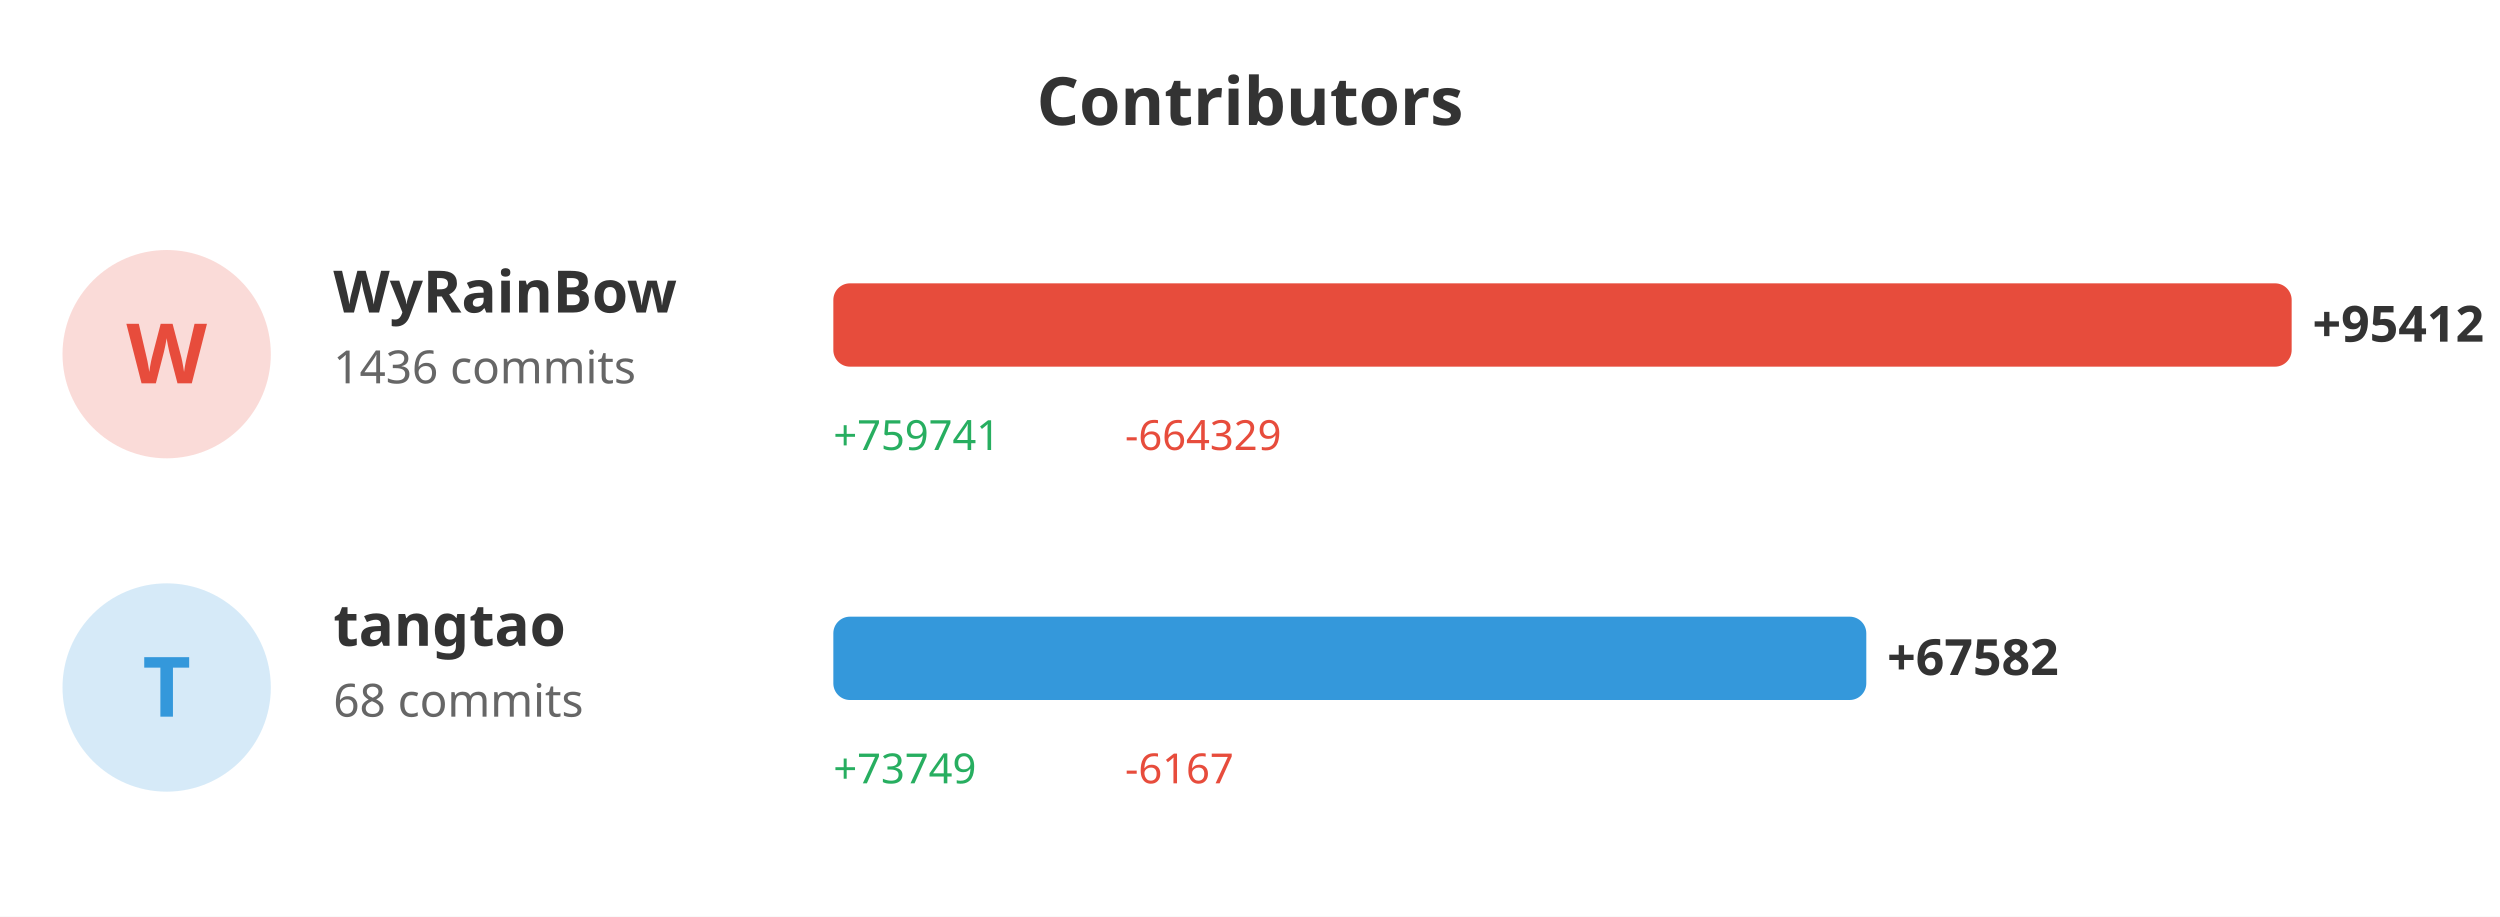
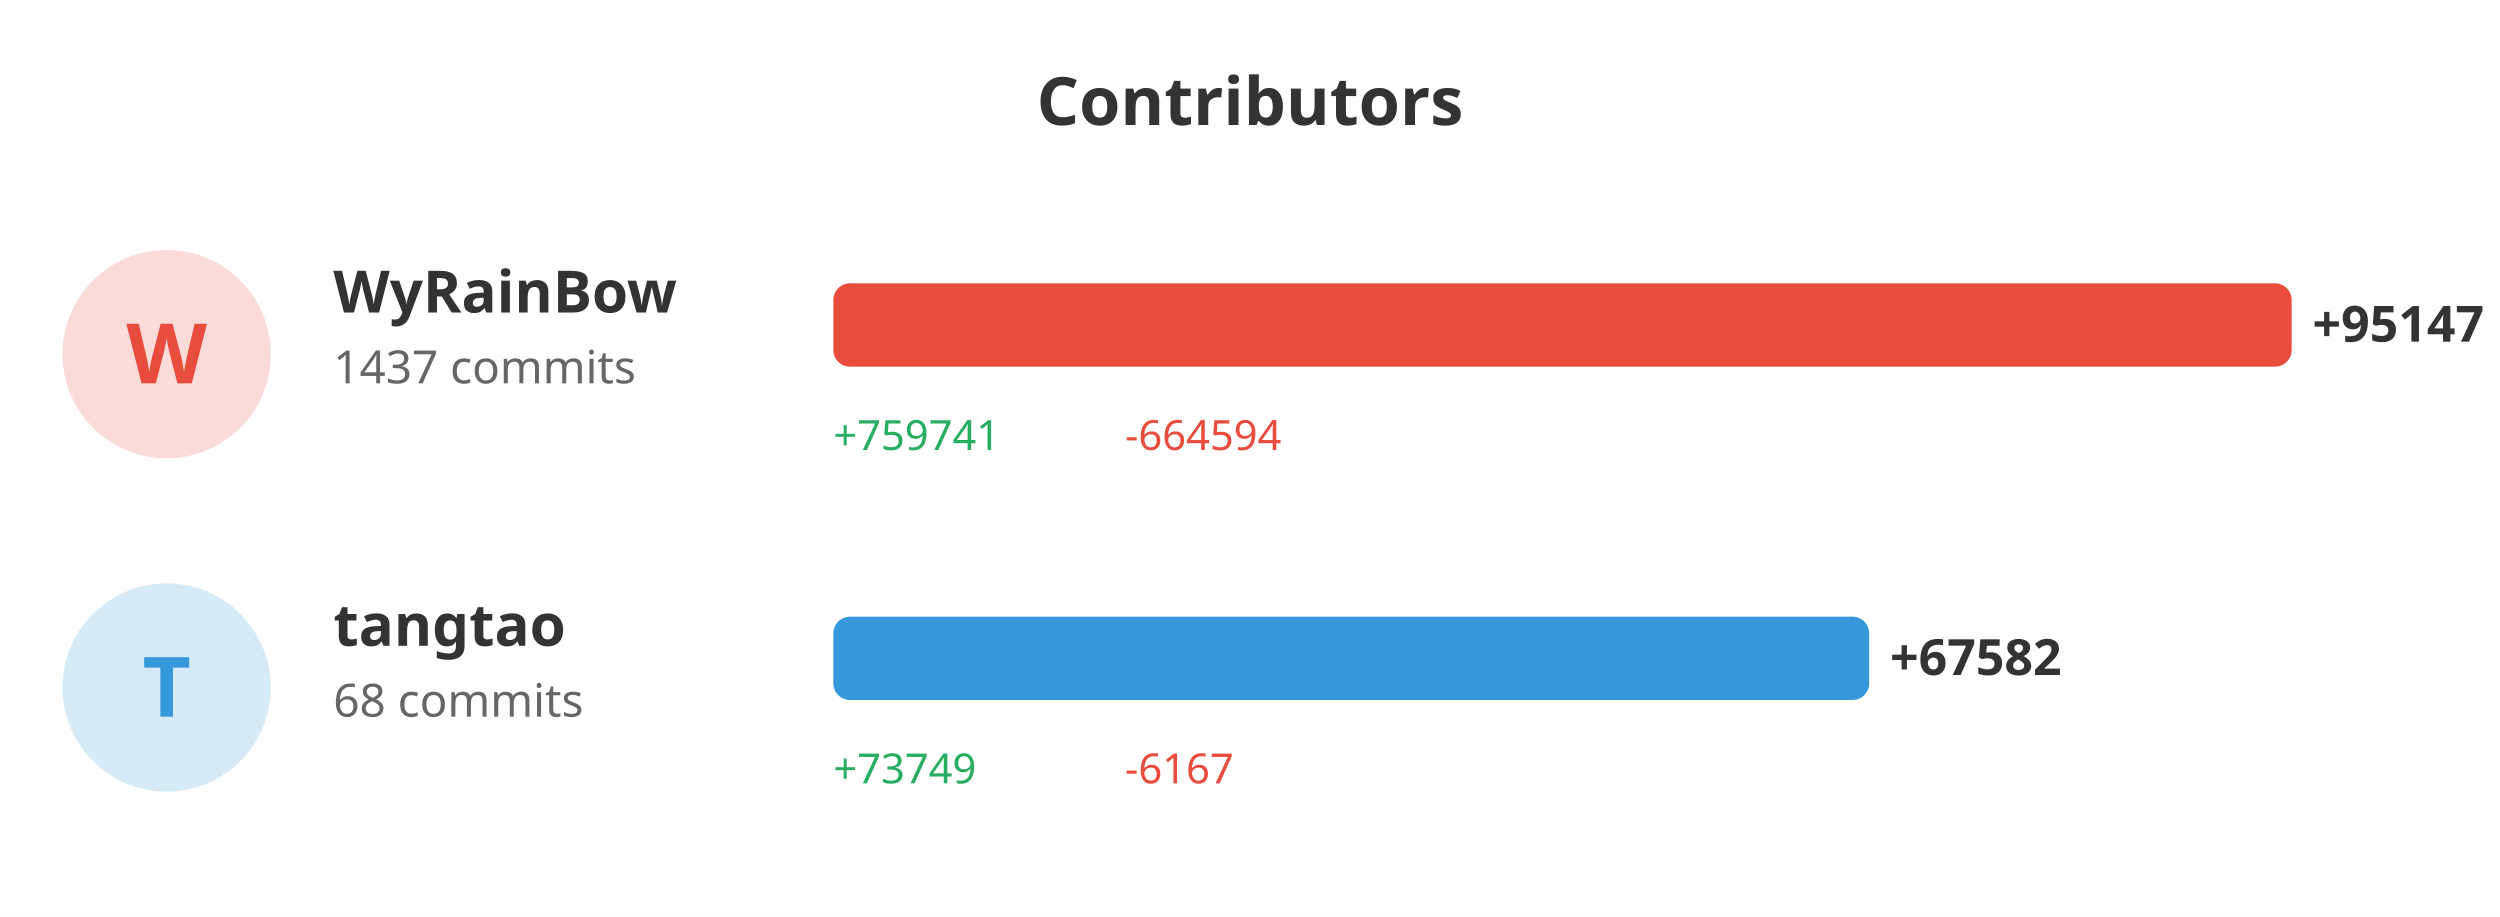
<svg xmlns="http://www.w3.org/2000/svg" width="600" height="220">
  <rect width="100%" height="100%" fill="#ffffff" />
  <text x="300" y="30" fill="#333" font-size="16" font-weight="bold" text-anchor="middle" font-family="sans-serif">Contributors</text>
  <circle cx="40" cy="85" r="25" fill="#e74c3c" opacity="0.2" />
  <text x="40" y="92" fill="#e74c3c" font-size="20" font-weight="bold" text-anchor="middle" font-family="sans-serif">W</text>
  <text x="80" y="75" fill="#333" font-size="14" font-weight="bold" font-family="sans-serif">WyRainBow</text>
-   <text x="80" y="92" fill="#666" font-size="11" font-family="sans-serif">1436 commits</text>
+   <text x="80" y="92" fill="#666" font-size="11" font-family="sans-serif">1437 commits</text>
  <rect x="200" y="68" width="350.0" height="20" fill="#e74c3c" rx="4" />
-   <text x="555.0" y="82" fill="#333" font-size="12" font-weight="bold" font-family="sans-serif">+95412</text>
+   <text x="555.0" y="82" fill="#333" font-size="12" font-weight="bold" font-family="sans-serif">+95147</text>
  <text x="200" y="108" fill="#27ae60" font-size="10" font-family="sans-serif">+759741</text>
-   <text x="270" y="108" fill="#e74c3c" font-size="10" font-family="sans-serif">-664329</text>
+   <text x="270" y="108" fill="#e74c3c" font-size="10" font-family="sans-serif">-664594</text>
  <circle cx="40" cy="165" r="25" fill="#3498db" opacity="0.2" />
  <text x="40" y="172" fill="#3498db" font-size="20" font-weight="bold" text-anchor="middle" font-family="sans-serif">T</text>
  <text x="80" y="155" fill="#333" font-size="14" font-weight="bold" font-family="sans-serif">tangtao</text>
  <text x="80" y="172" fill="#666" font-size="11" font-family="sans-serif">68 commits</text>
-   <rect x="200" y="148" width="247.911" height="20" fill="#3498db" rx="4" />
-   <text x="452.911" y="162" fill="#333" font-size="12" font-weight="bold" font-family="sans-serif">+67582</text>
+   <rect x="200" y="148" width="248.602" height="20" fill="#3498db" rx="4" />
+   <text x="453.602" y="162" fill="#333" font-size="12" font-weight="bold" font-family="sans-serif">+67582</text>
  <text x="200" y="188" fill="#27ae60" font-size="10" font-family="sans-serif">+73749</text>
  <text x="270" y="188" fill="#e74c3c" font-size="10" font-family="sans-serif">-6167</text>
</svg>
